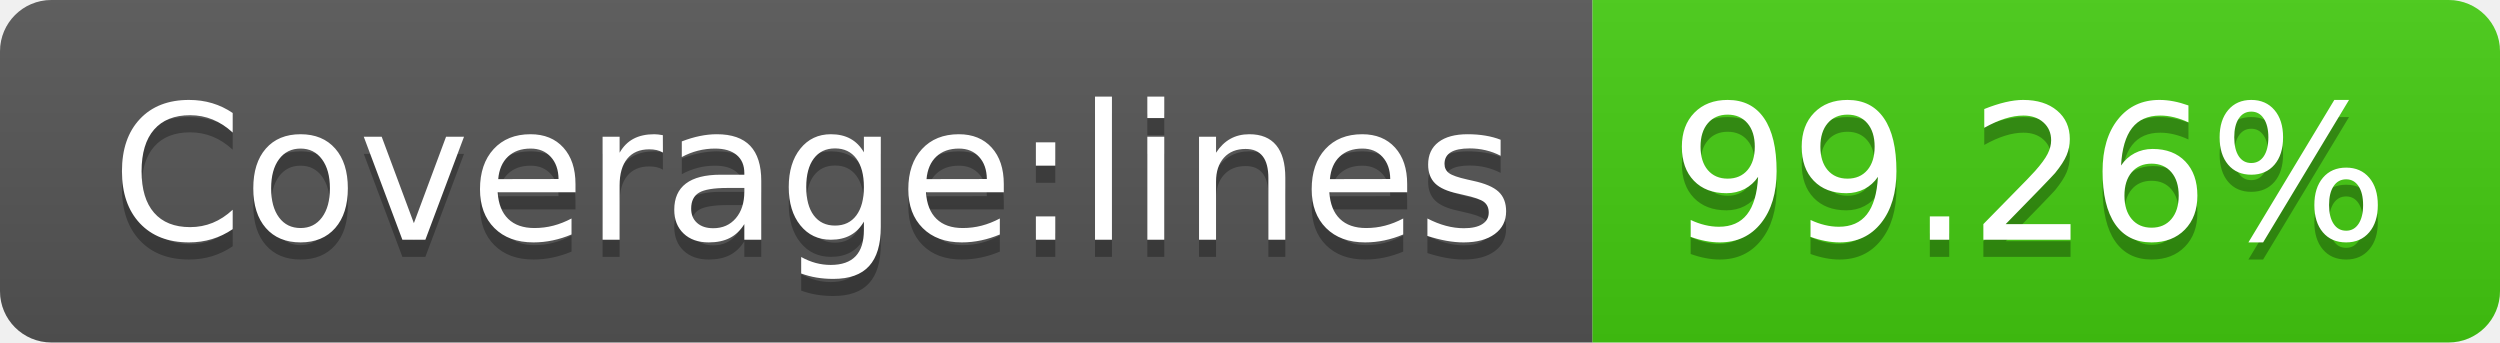
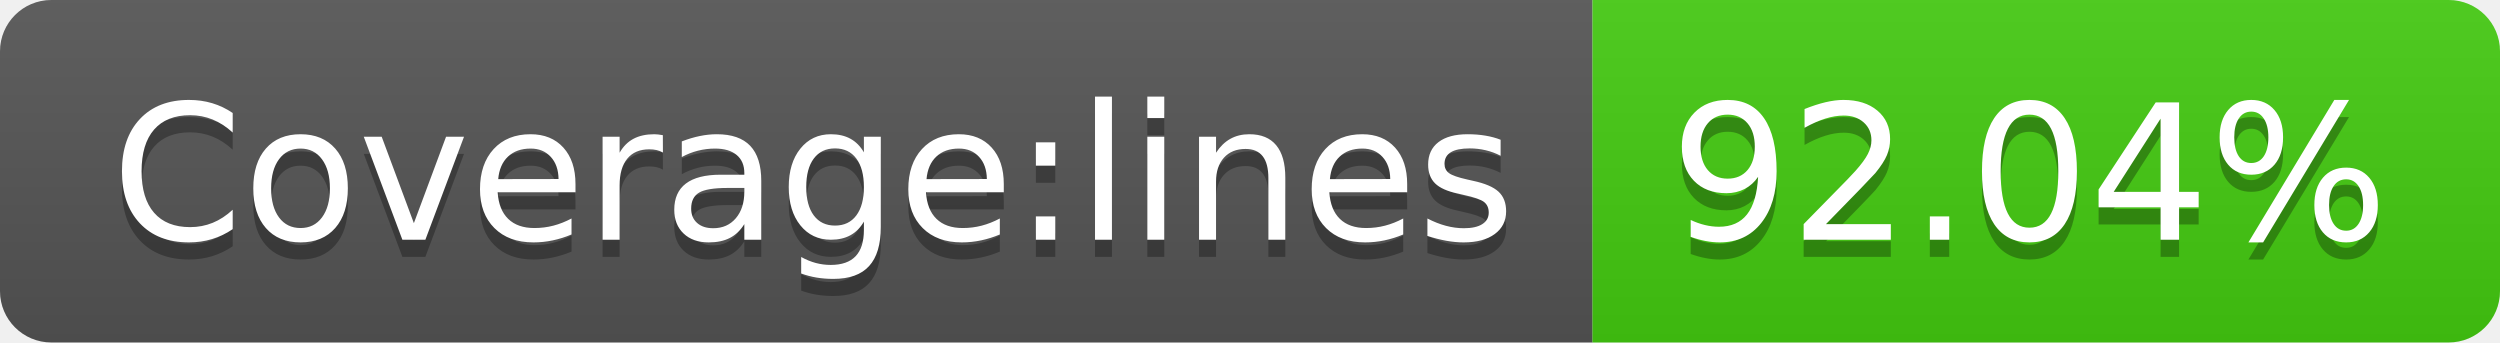
- <svg xmlns="http://www.w3.org/2000/svg" width="146" height="20" role="img" aria-label="Coverage:lines: 99.26%">
+ <svg xmlns="http://www.w3.org/2000/svg" width="146" height="20" role="img" aria-label="Coverage:lines: 92.04%">
  <linearGradient id="s" x2="0" y2="100%">
    <stop offset="0" stop-color="#bbb" stop-opacity=".1" />
    <stop offset="1" stop-opacity=".1" />
  </linearGradient>
  <clipPath id="r">
    <rect width="146" height="20" rx="3" fill="#fff" />
  </clipPath>
  <g clip-path="url(#r)">
    <rect width="93" height="20" fill="#555" />
    <rect x="93" width="53" height="20" fill="#4c1" />
    <rect width="146" height="20" fill="url(#s)" />
  </g>
  <g fill="#fff" text-anchor="middle" font-family="Verdana,Geneva,DejaVu Sans,sans-serif" text-rendering="geometricPrecision" font-size="110">
    <text aria-hidden="true" x="475" y="150" fill="#010101" fill-opacity=".3" transform="scale(.1)" textLength="830">Coverage:lines</text>
    <text x="475" y="140" transform="scale(.1)" fill="#fff" textLength="830">Coverage:lines</text>
-     <text aria-hidden="true" x="1185" y="150" fill="#010101" fill-opacity=".3" transform="scale(.1)" textLength="430">99.26%</text>
-     <text x="1185" y="140" transform="scale(.1)" fill="#fff" textLength="430">99.26%</text>
+     <text aria-hidden="true" x="1185" y="150" fill="#010101" fill-opacity=".3" transform="scale(.1)" textLength="430">92.04%</text>
+     <text x="1185" y="140" transform="scale(.1)" fill="#fff" textLength="430">92.04%</text>
  </g>
</svg>
